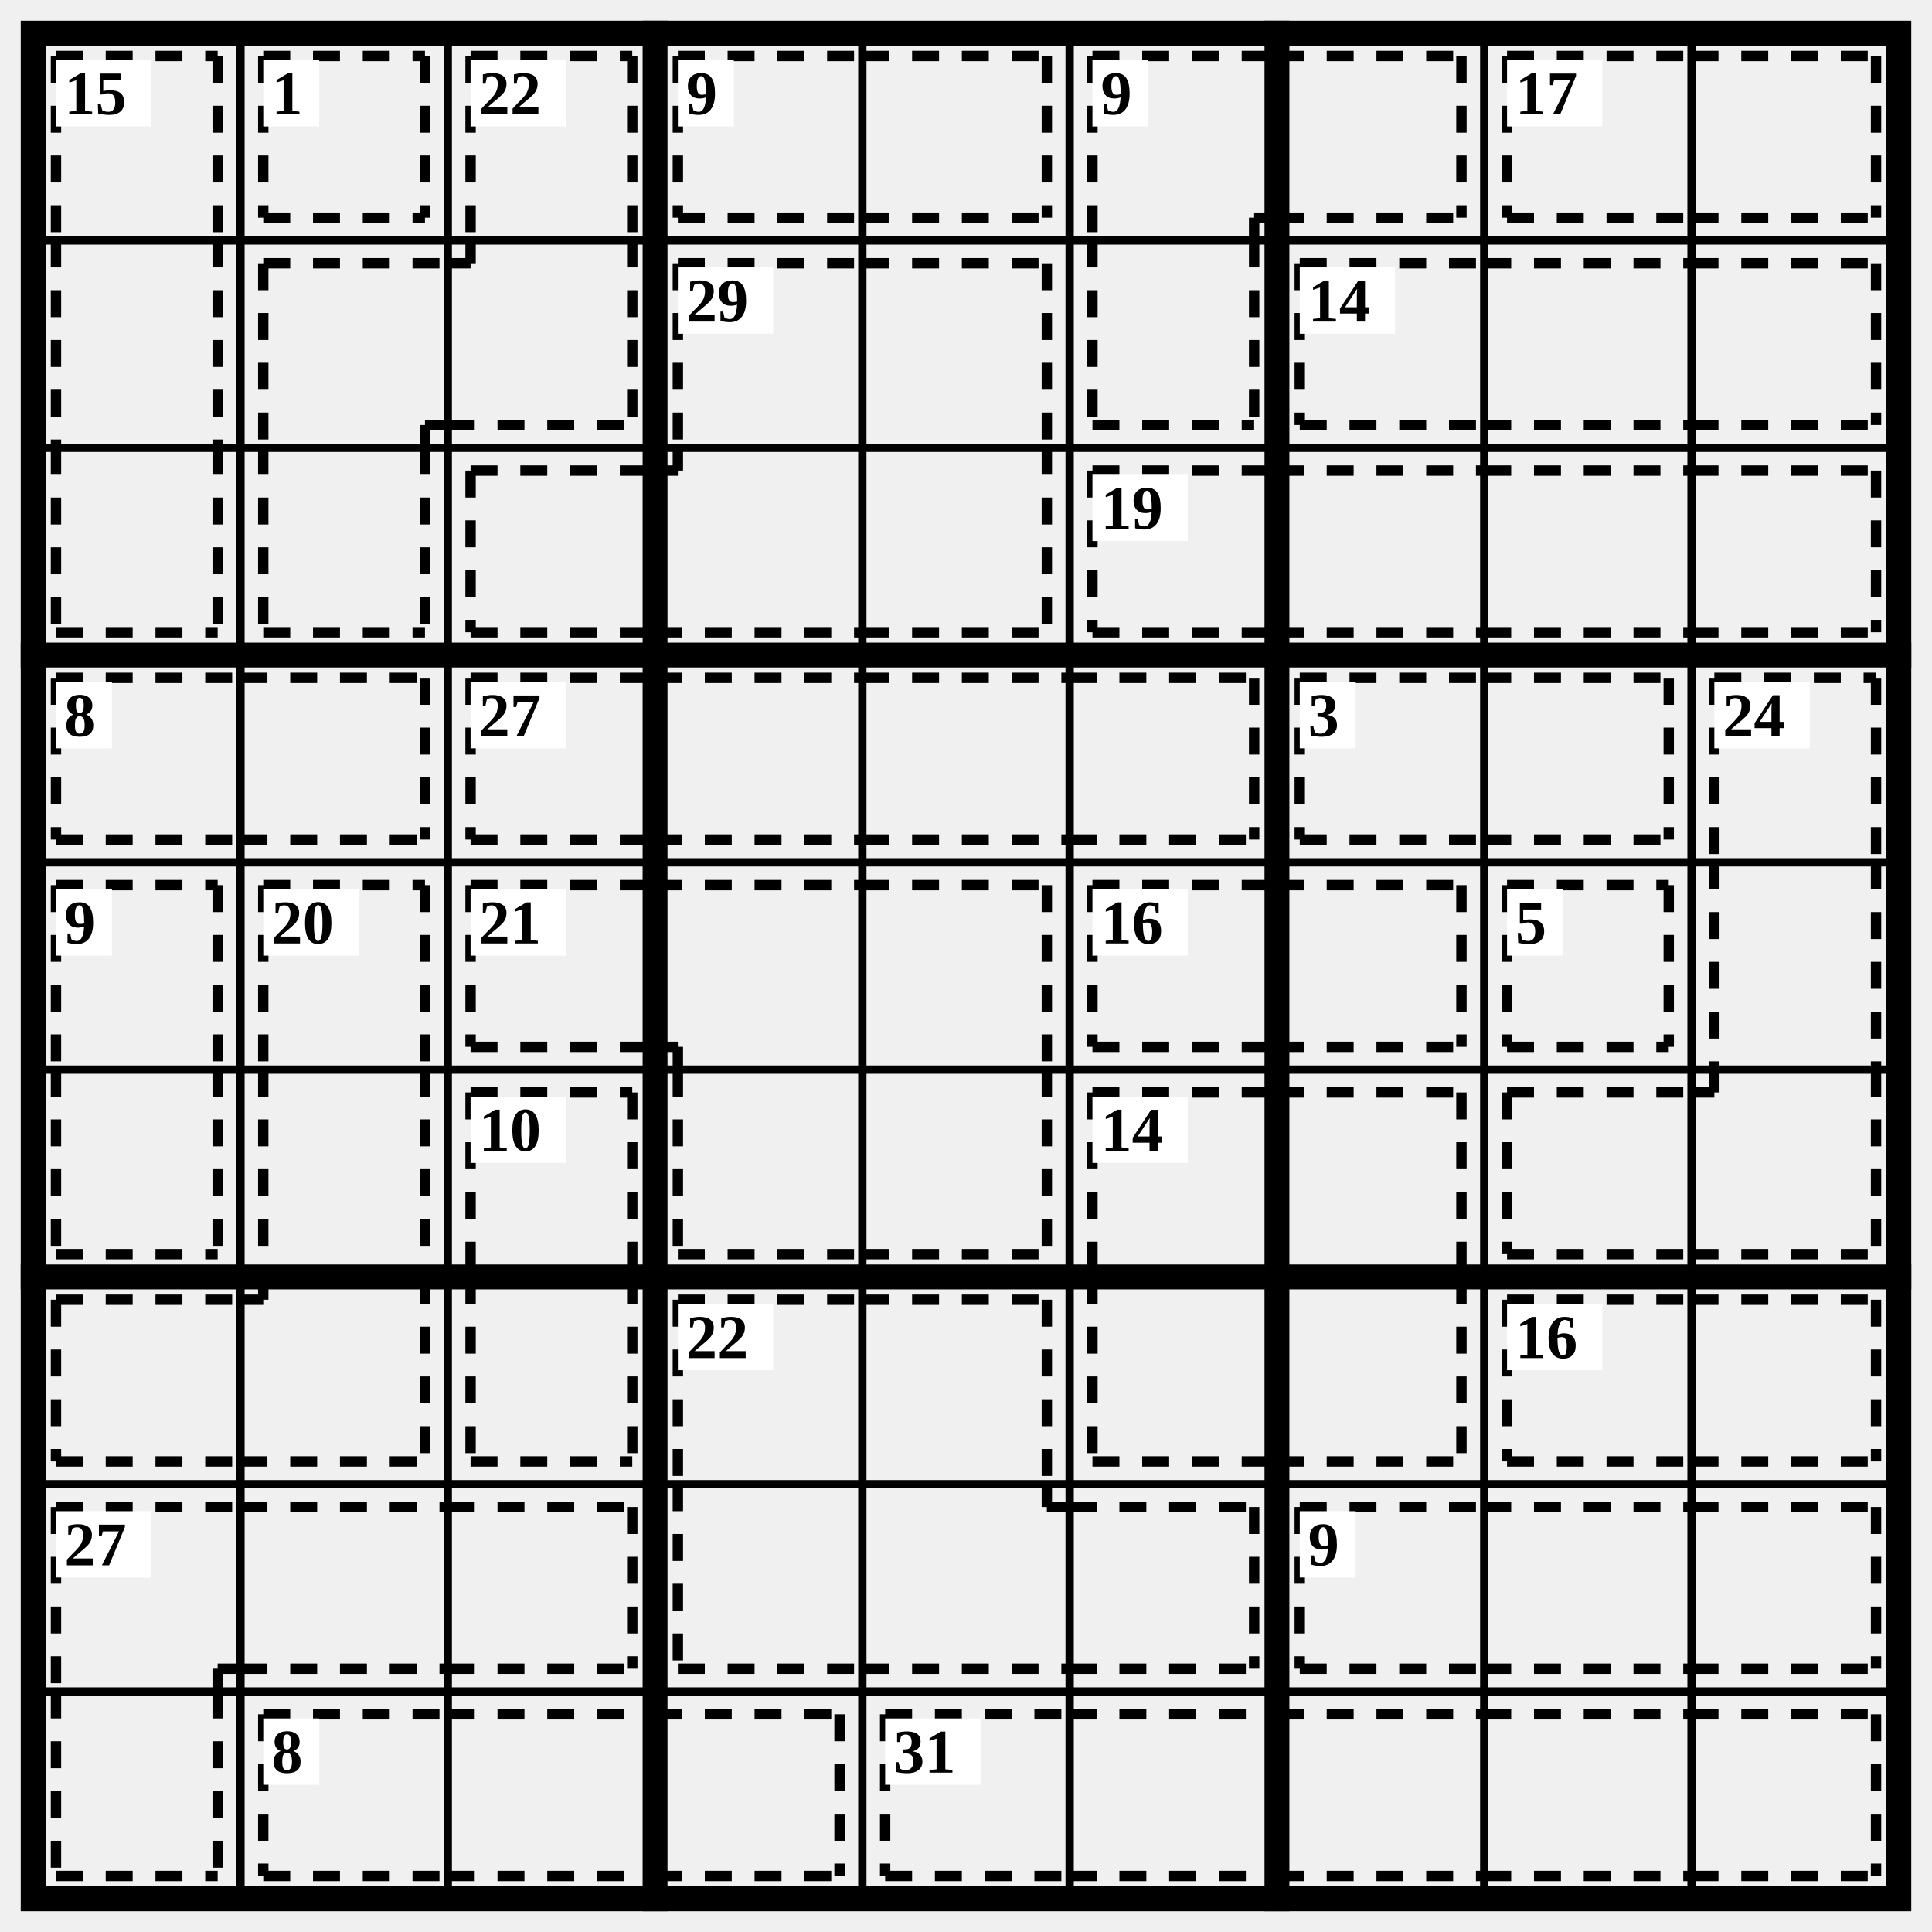
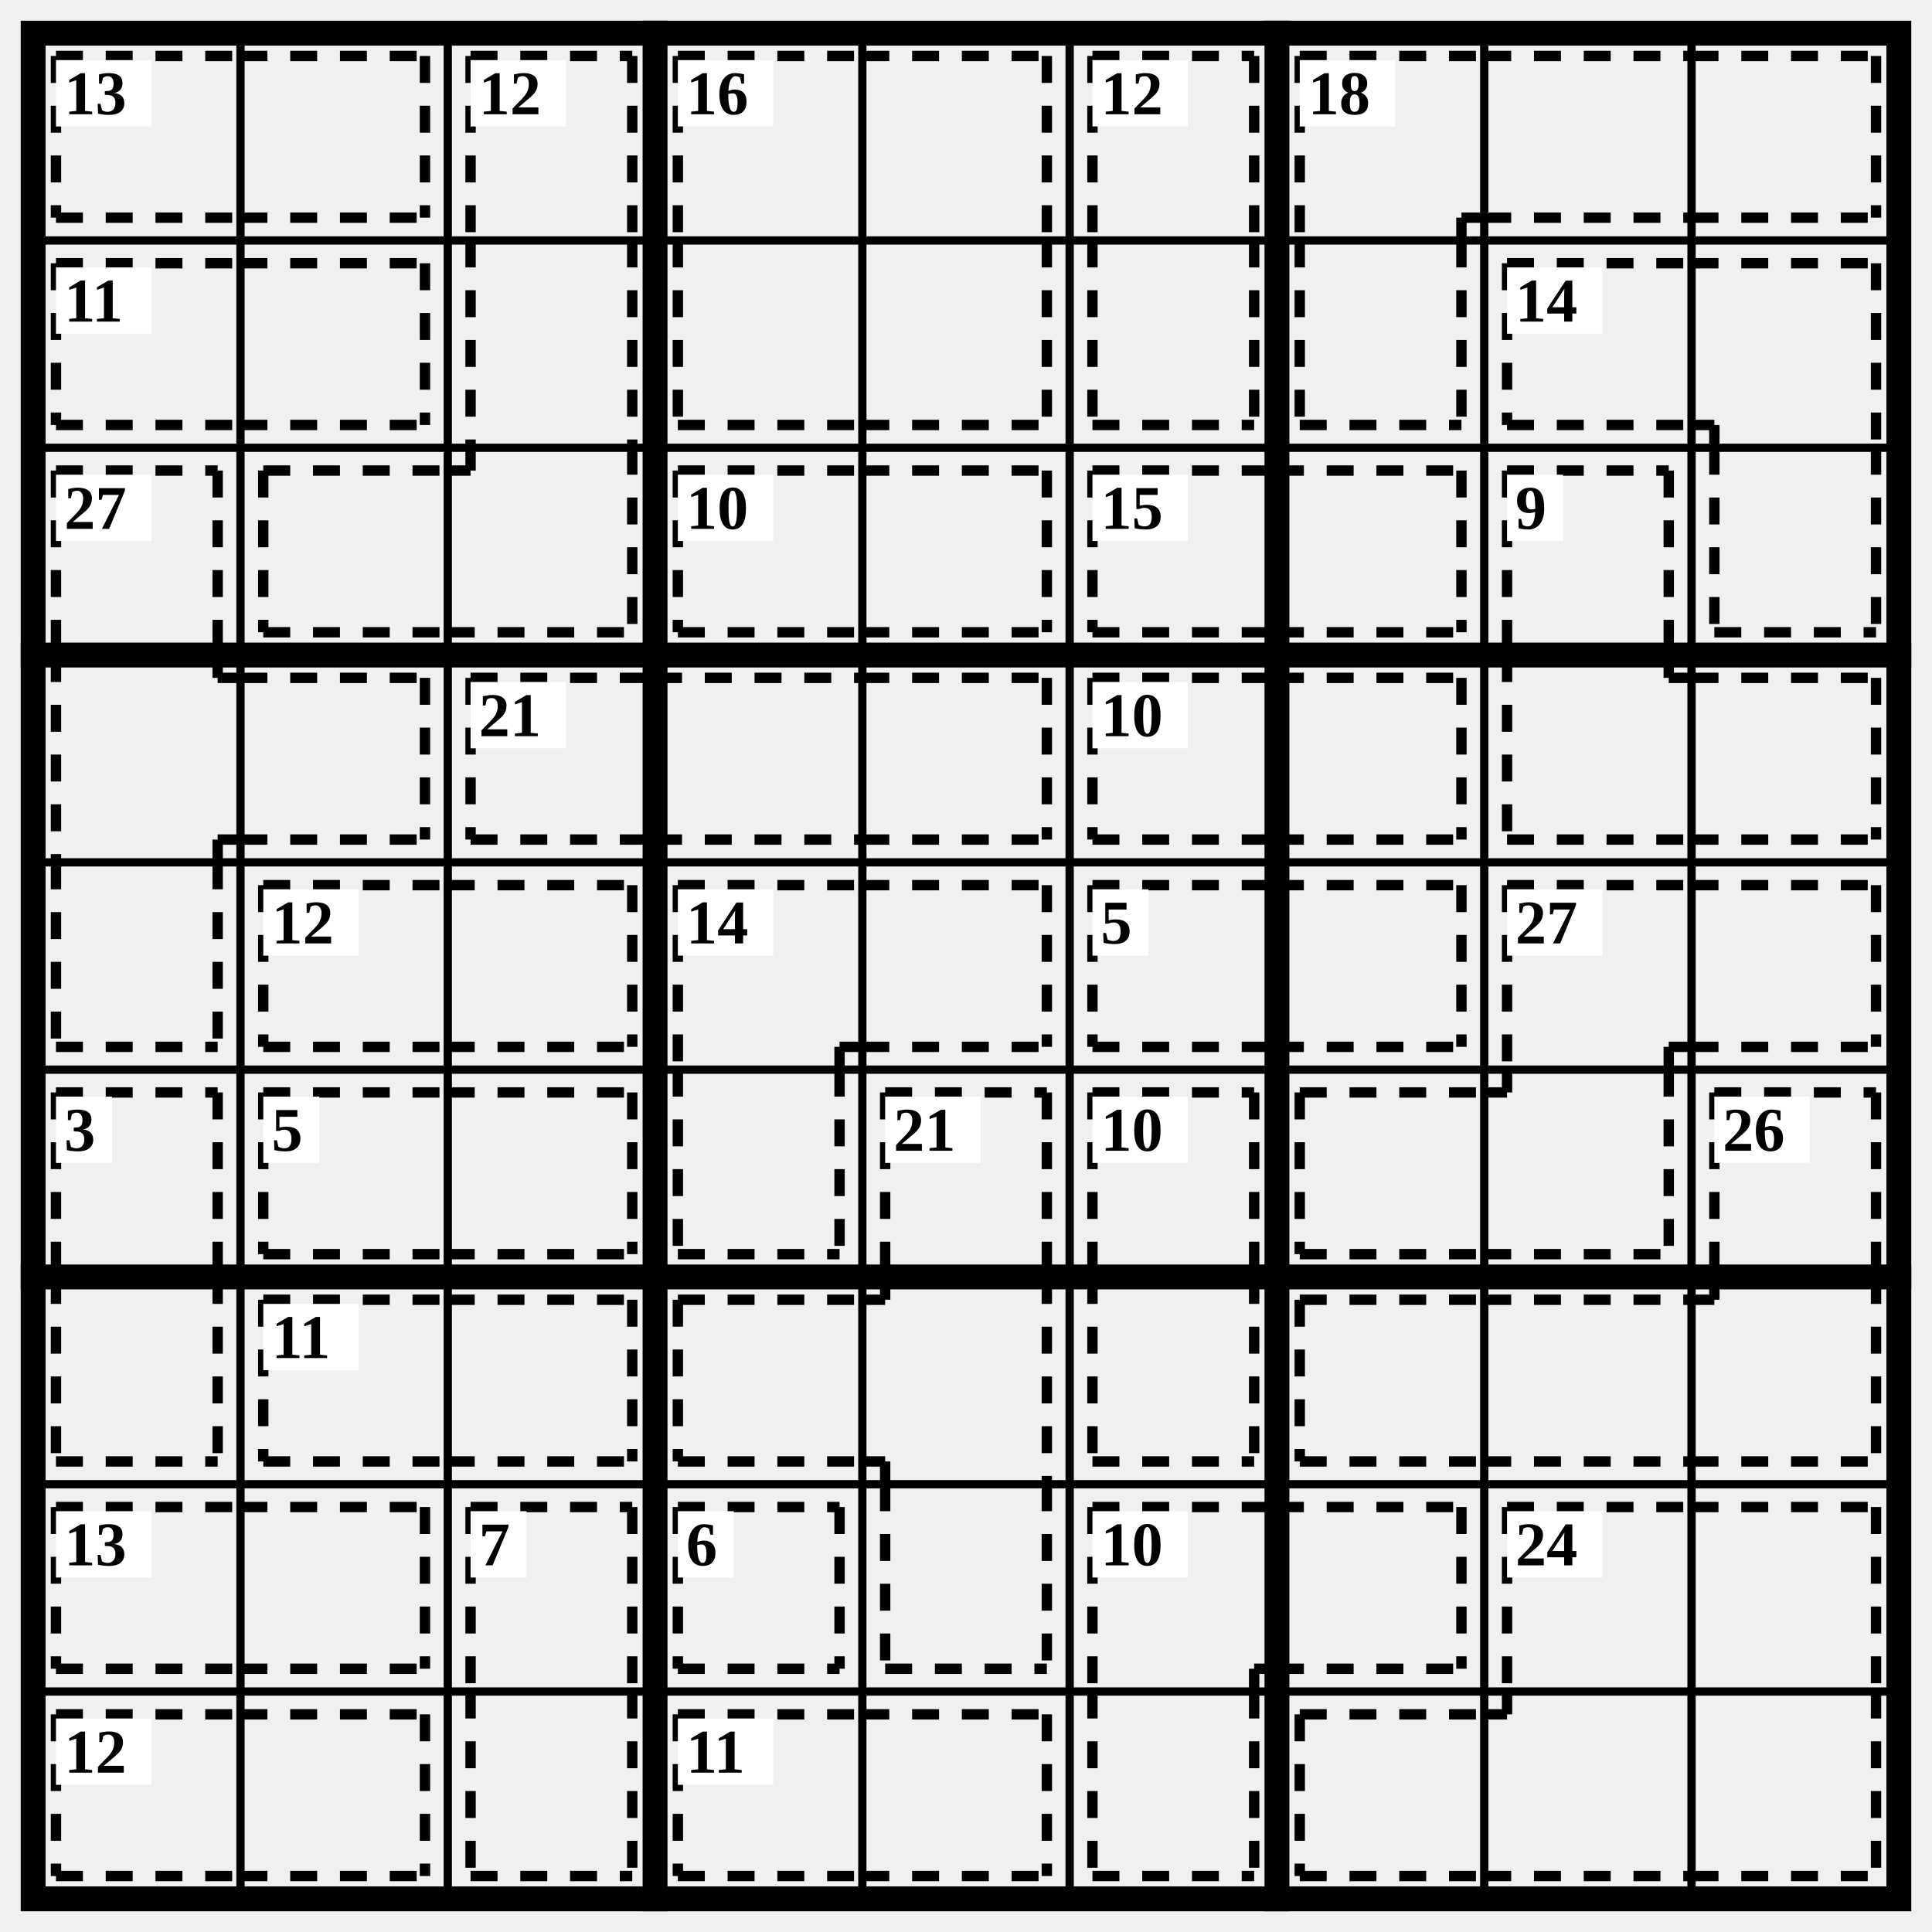
<svg xmlns="http://www.w3.org/2000/svg" class="p" viewBox="0 0 932 932" preserveAspectRatio="xMidYMid meet" shape-rendering="geometricPrecision">
  <path d="M16 116H916M16 216H916M16 416H916M16 516H916M16 716H916M16 816H916M116 16V916M216 16V916M416 16V916M516 16V916M716 16V916M816 16V916" fill="none" stroke="#000" stroke-width="4" stroke-linecap="square" />
  <path d="M16 316H916M16 616H916M316 16V916M616 16V916" fill="none" stroke="#000" stroke-width="12" stroke-linecap="square" />
  <rect x="16" y="16" width="900" height="900" fill="none" stroke="#000" stroke-width="12" />
-   <path d="M27 27L105 27M27 27L27 116M105 27L105 116M27 116L27 216M105 116L105 216M27 305L105 305M27 216L27 305M105 216L105 305" fill="none" stroke="#000" stroke-width="5" stroke-dasharray="13 11" stroke-linecap="butt" />
+   <path d="M27 27L116 27M27 105L116 105M27 27L27 105M116 27L205 27M116 105L205 105M205 27L205 105" fill="none" stroke="#000" stroke-width="5" stroke-dasharray="13 11" stroke-linecap="butt" />
  <rect x="27" y="29" width="46" height="32" fill="#fff" />
-   <text x="31" y="45" font-size="30" text-anchor="start" dominant-baseline="central" fill="#000" font-weight="700">15</text>
-   <path d="M127 27L205 27M127 105L205 105M127 27L127 105M205 27L205 105" fill="none" stroke="#000" stroke-width="5" stroke-dasharray="13 11" stroke-linecap="butt" />
-   <rect x="127" y="29" width="27" height="32" fill="#fff" />
-   <text x="131" y="45" font-size="30" text-anchor="start" dominant-baseline="central" fill="#000" font-weight="700">1</text>
-   <path d="M227 27L305 27M227 27L227 116M305 27L305 116M127 127L216 127M127 127L127 216M205 205L216 205M205 205L205 216M216 205L305 205M305 116L305 205M216 127L227 127M227 116L227 127M127 305L205 305M127 216L127 305M205 216L205 305" fill="none" stroke="#000" stroke-width="5" stroke-dasharray="13 11" stroke-linecap="butt" />
+   <text x="31" y="45" font-size="30" text-anchor="start" dominant-baseline="central" fill="#000" font-weight="700">13</text>
+   <path d="M227 27L305 27M227 27L227 116M305 27L305 116M227 116L227 216M305 116L305 216M127 227L216 227M127 305L216 305M127 227L127 305M216 305L305 305M305 216L305 305M216 227L227 227M227 216L227 227" fill="none" stroke="#000" stroke-width="5" stroke-dasharray="13 11" stroke-linecap="butt" />
  <rect x="227" y="29" width="46" height="32" fill="#fff" />
-   <text x="231" y="45" font-size="30" text-anchor="start" dominant-baseline="central" fill="#000" font-weight="700">22</text>
-   <path d="M327 27L416 27M327 105L416 105M327 27L327 105M416 27L505 27M416 105L505 105M505 27L505 105" fill="none" stroke="#000" stroke-width="5" stroke-dasharray="13 11" stroke-linecap="butt" />
-   <rect x="327" y="29" width="27" height="32" fill="#fff" />
-   <text x="331" y="45" font-size="30" text-anchor="start" dominant-baseline="central" fill="#000" font-weight="700">9</text>
-   <path d="M527 27L616 27M527 27L527 116M605 105L616 105M605 105L605 116M616 27L705 27M616 105L705 105M705 27L705 105M527 205L605 205M527 116L527 205M605 116L605 205" fill="none" stroke="#000" stroke-width="5" stroke-dasharray="13 11" stroke-linecap="butt" />
-   <rect x="527" y="29" width="27" height="32" fill="#fff" />
-   <text x="531" y="45" font-size="30" text-anchor="start" dominant-baseline="central" fill="#000" font-weight="700">9</text>
-   <path d="M727 27L816 27M727 105L816 105M727 27L727 105M816 27L905 27M816 105L905 105M905 27L905 105" fill="none" stroke="#000" stroke-width="5" stroke-dasharray="13 11" stroke-linecap="butt" />
-   <rect x="727" y="29" width="46" height="32" fill="#fff" />
-   <text x="731" y="45" font-size="30" text-anchor="start" dominant-baseline="central" fill="#000" font-weight="700">17</text>
-   <path d="M327 127L416 127M327 127L327 216M416 127L505 127M505 127L505 216M227 227L316 227M227 305L316 305M227 227L227 305M316 305L416 305M316 227L327 227M327 216L327 227M416 305L505 305M505 216L505 305" fill="none" stroke="#000" stroke-width="5" stroke-dasharray="13 11" stroke-linecap="butt" />
-   <rect x="327" y="129" width="46" height="32" fill="#fff" />
-   <text x="331" y="145" font-size="30" text-anchor="start" dominant-baseline="central" fill="#000" font-weight="700">29</text>
-   <path d="M627 127L716 127M627 205L716 205M627 127L627 205M716 127L816 127M716 205L816 205M816 127L905 127M816 205L905 205M905 127L905 205" fill="none" stroke="#000" stroke-width="5" stroke-dasharray="13 11" stroke-linecap="butt" />
-   <rect x="627" y="129" width="46" height="32" fill="#fff" />
-   <text x="631" y="145" font-size="30" text-anchor="start" dominant-baseline="central" fill="#000" font-weight="700">14</text>
-   <path d="M527 227L616 227M527 305L616 305M527 227L527 305M616 227L716 227M616 305L716 305M716 227L816 227M716 305L816 305M816 227L905 227M816 305L905 305M905 227L905 305" fill="none" stroke="#000" stroke-width="5" stroke-dasharray="13 11" stroke-linecap="butt" />
+   <text x="231" y="45" font-size="30" text-anchor="start" dominant-baseline="central" fill="#000" font-weight="700">12</text>
+   <path d="M327 27L416 27M327 27L327 116M416 27L505 27M505 27L505 116M327 205L416 205M327 116L327 205M416 205L505 205M505 116L505 205" fill="none" stroke="#000" stroke-width="5" stroke-dasharray="13 11" stroke-linecap="butt" />
+   <rect x="327" y="29" width="46" height="32" fill="#fff" />
+   <text x="331" y="45" font-size="30" text-anchor="start" dominant-baseline="central" fill="#000" font-weight="700">16</text>
+   <path d="M527 27L605 27M527 27L527 116M605 27L605 116M527 205L605 205M527 116L527 205M605 116L605 205" fill="none" stroke="#000" stroke-width="5" stroke-dasharray="13 11" stroke-linecap="butt" />
+   <rect x="527" y="29" width="46" height="32" fill="#fff" />
+   <text x="531" y="45" font-size="30" text-anchor="start" dominant-baseline="central" fill="#000" font-weight="700">12</text>
+   <path d="M627 27L716 27M627 27L627 116M705 105L716 105M705 105L705 116M716 27L816 27M716 105L816 105M816 27L905 27M816 105L905 105M905 27L905 105M627 205L705 205M627 116L627 205M705 116L705 205" fill="none" stroke="#000" stroke-width="5" stroke-dasharray="13 11" stroke-linecap="butt" />
+   <rect x="627" y="29" width="46" height="32" fill="#fff" />
+   <text x="631" y="45" font-size="30" text-anchor="start" dominant-baseline="central" fill="#000" font-weight="700">18</text>
+   <path d="M27 127L116 127M27 205L116 205M27 127L27 205M116 127L205 127M116 205L205 205M205 127L205 205" fill="none" stroke="#000" stroke-width="5" stroke-dasharray="13 11" stroke-linecap="butt" />
+   <rect x="27" y="129" width="46" height="32" fill="#fff" />
+   <text x="31" y="145" font-size="30" text-anchor="start" dominant-baseline="central" fill="#000" font-weight="700">11</text>
+   <path d="M727 127L816 127M727 205L816 205M727 127L727 205M816 127L905 127M905 127L905 216M816 205L827 205M827 205L827 216M827 305L905 305M827 216L827 305M905 216L905 305" fill="none" stroke="#000" stroke-width="5" stroke-dasharray="13 11" stroke-linecap="butt" />
+   <rect x="727" y="129" width="46" height="32" fill="#fff" />
+   <text x="731" y="145" font-size="30" text-anchor="start" dominant-baseline="central" fill="#000" font-weight="700">14</text>
+   <path d="M27 227L105 227M27 227L27 316M105 227L105 316M27 316L27 416M105 327L116 327M105 316L105 327M105 405L116 405M105 405L105 416M116 327L205 327M116 405L205 405M205 327L205 405M27 505L105 505M27 416L27 505M105 416L105 505" fill="none" stroke="#000" stroke-width="5" stroke-dasharray="13 11" stroke-linecap="butt" />
+   <rect x="27" y="229" width="46" height="32" fill="#fff" />
+   <text x="31" y="245" font-size="30" text-anchor="start" dominant-baseline="central" fill="#000" font-weight="700">27</text>
+   <path d="M327 227L416 227M327 305L416 305M327 227L327 305M416 227L505 227M416 305L505 305M505 227L505 305" fill="none" stroke="#000" stroke-width="5" stroke-dasharray="13 11" stroke-linecap="butt" />
+   <rect x="327" y="229" width="46" height="32" fill="#fff" />
+   <text x="331" y="245" font-size="30" text-anchor="start" dominant-baseline="central" fill="#000" font-weight="700">10</text>
+   <path d="M527 227L616 227M527 305L616 305M527 227L527 305M616 227L705 227M616 305L705 305M705 227L705 305" fill="none" stroke="#000" stroke-width="5" stroke-dasharray="13 11" stroke-linecap="butt" />
  <rect x="527" y="229" width="46" height="32" fill="#fff" />
-   <text x="531" y="245" font-size="30" text-anchor="start" dominant-baseline="central" fill="#000" font-weight="700">19</text>
-   <path d="M27 327L116 327M27 405L116 405M27 327L27 405M116 327L205 327M116 405L205 405M205 327L205 405" fill="none" stroke="#000" stroke-width="5" stroke-dasharray="13 11" stroke-linecap="butt" />
-   <rect x="27" y="329" width="27" height="32" fill="#fff" />
-   <text x="31" y="345" font-size="30" text-anchor="start" dominant-baseline="central" fill="#000" font-weight="700">8</text>
-   <path d="M227 327L316 327M227 405L316 405M227 327L227 405M316 327L416 327M316 405L416 405M416 327L516 327M416 405L516 405M516 327L605 327M516 405L605 405M605 327L605 405" fill="none" stroke="#000" stroke-width="5" stroke-dasharray="13 11" stroke-linecap="butt" />
+   <text x="531" y="245" font-size="30" text-anchor="start" dominant-baseline="central" fill="#000" font-weight="700">15</text>
+   <path d="M727 227L805 227M727 227L727 316M805 227L805 316M727 405L816 405M727 316L727 405M805 327L816 327M805 316L805 327M816 327L905 327M816 405L905 405M905 327L905 405" fill="none" stroke="#000" stroke-width="5" stroke-dasharray="13 11" stroke-linecap="butt" />
+   <rect x="727" y="229" width="27" height="32" fill="#fff" />
+   <text x="731" y="245" font-size="30" text-anchor="start" dominant-baseline="central" fill="#000" font-weight="700">9</text>
+   <path d="M227 327L316 327M227 405L316 405M227 327L227 405M316 327L416 327M316 405L416 405M416 327L505 327M416 405L505 405M505 327L505 405" fill="none" stroke="#000" stroke-width="5" stroke-dasharray="13 11" stroke-linecap="butt" />
  <rect x="227" y="329" width="46" height="32" fill="#fff" />
-   <text x="231" y="345" font-size="30" text-anchor="start" dominant-baseline="central" fill="#000" font-weight="700">27</text>
-   <path d="M627 327L716 327M627 405L716 405M627 327L627 405M716 327L805 327M716 405L805 405M805 327L805 405" fill="none" stroke="#000" stroke-width="5" stroke-dasharray="13 11" stroke-linecap="butt" />
-   <rect x="627" y="329" width="27" height="32" fill="#fff" />
-   <text x="631" y="345" font-size="30" text-anchor="start" dominant-baseline="central" fill="#000" font-weight="700">3</text>
-   <path d="M827 327L905 327M827 327L827 416M905 327L905 416M827 416L827 516M905 416L905 516M727 527L816 527M727 605L816 605M727 527L727 605M816 605L905 605M905 516L905 605M816 527L827 527M827 516L827 527" fill="none" stroke="#000" stroke-width="5" stroke-dasharray="13 11" stroke-linecap="butt" />
-   <rect x="827" y="329" width="46" height="32" fill="#fff" />
-   <text x="831" y="345" font-size="30" text-anchor="start" dominant-baseline="central" fill="#000" font-weight="700">24</text>
-   <path d="M27 427L105 427M27 427L27 516M105 427L105 516M27 605L105 605M27 516L27 605M105 516L105 605" fill="none" stroke="#000" stroke-width="5" stroke-dasharray="13 11" stroke-linecap="butt" />
-   <rect x="27" y="429" width="27" height="32" fill="#fff" />
-   <text x="31" y="445" font-size="30" text-anchor="start" dominant-baseline="central" fill="#000" font-weight="700">9</text>
-   <path d="M127 427L205 427M127 427L127 516M205 427L205 516M127 516L127 616M205 516L205 616M27 627L116 627M27 705L116 705M27 627L27 705M116 705L205 705M205 616L205 705M116 627L127 627M127 616L127 627" fill="none" stroke="#000" stroke-width="5" stroke-dasharray="13 11" stroke-linecap="butt" />
+   <text x="231" y="345" font-size="30" text-anchor="start" dominant-baseline="central" fill="#000" font-weight="700">21</text>
+   <path d="M527 327L616 327M527 405L616 405M527 327L527 405M616 327L705 327M616 405L705 405M705 327L705 405" fill="none" stroke="#000" stroke-width="5" stroke-dasharray="13 11" stroke-linecap="butt" />
+   <rect x="527" y="329" width="46" height="32" fill="#fff" />
+   <text x="531" y="345" font-size="30" text-anchor="start" dominant-baseline="central" fill="#000" font-weight="700">10</text>
+   <path d="M127 427L216 427M127 505L216 505M127 427L127 505M216 427L305 427M216 505L305 505M305 427L305 505" fill="none" stroke="#000" stroke-width="5" stroke-dasharray="13 11" stroke-linecap="butt" />
  <rect x="127" y="429" width="46" height="32" fill="#fff" />
-   <text x="131" y="445" font-size="30" text-anchor="start" dominant-baseline="central" fill="#000" font-weight="700">20</text>
-   <path d="M227 427L316 427M227 505L316 505M227 427L227 505M316 427L416 427M316 505L327 505M327 505L327 516M416 427L505 427M505 427L505 516M327 605L416 605M327 516L327 605M416 605L505 605M505 516L505 605" fill="none" stroke="#000" stroke-width="5" stroke-dasharray="13 11" stroke-linecap="butt" />
-   <rect x="227" y="429" width="46" height="32" fill="#fff" />
-   <text x="231" y="445" font-size="30" text-anchor="start" dominant-baseline="central" fill="#000" font-weight="700">21</text>
+   <text x="131" y="445" font-size="30" text-anchor="start" dominant-baseline="central" fill="#000" font-weight="700">12</text>
+   <path d="M327 427L416 427M327 427L327 516M405 505L416 505M405 505L405 516M416 427L505 427M416 505L505 505M505 427L505 505M327 605L405 605M327 516L327 605M405 516L405 605" fill="none" stroke="#000" stroke-width="5" stroke-dasharray="13 11" stroke-linecap="butt" />
+   <rect x="327" y="429" width="46" height="32" fill="#fff" />
+   <text x="331" y="445" font-size="30" text-anchor="start" dominant-baseline="central" fill="#000" font-weight="700">14</text>
  <path d="M527 427L616 427M527 505L616 505M527 427L527 505M616 427L705 427M616 505L705 505M705 427L705 505" fill="none" stroke="#000" stroke-width="5" stroke-dasharray="13 11" stroke-linecap="butt" />
-   <rect x="527" y="429" width="46" height="32" fill="#fff" />
-   <text x="531" y="445" font-size="30" text-anchor="start" dominant-baseline="central" fill="#000" font-weight="700">16</text>
-   <path d="M727 427L805 427M727 505L805 505M727 427L727 505M805 427L805 505" fill="none" stroke="#000" stroke-width="5" stroke-dasharray="13 11" stroke-linecap="butt" />
-   <rect x="727" y="429" width="27" height="32" fill="#fff" />
-   <text x="731" y="445" font-size="30" text-anchor="start" dominant-baseline="central" fill="#000" font-weight="700">5</text>
-   <path d="M227 527L305 527M227 527L227 616M305 527L305 616M227 705L305 705M227 616L227 705M305 616L305 705" fill="none" stroke="#000" stroke-width="5" stroke-dasharray="13 11" stroke-linecap="butt" />
-   <rect x="227" y="529" width="46" height="32" fill="#fff" />
-   <text x="231" y="545" font-size="30" text-anchor="start" dominant-baseline="central" fill="#000" font-weight="700">10</text>
-   <path d="M527 527L616 527M527 527L527 616M616 527L705 527M705 527L705 616M527 705L616 705M527 616L527 705M616 705L705 705M705 616L705 705" fill="none" stroke="#000" stroke-width="5" stroke-dasharray="13 11" stroke-linecap="butt" />
+   <rect x="527" y="429" width="27" height="32" fill="#fff" />
+   <text x="531" y="445" font-size="30" text-anchor="start" dominant-baseline="central" fill="#000" font-weight="700">5</text>
+   <path d="M727 427L816 427M727 427L727 516M805 505L816 505M805 505L805 516M816 427L905 427M816 505L905 505M905 427L905 505M627 527L716 527M627 605L716 605M627 527L627 605M716 605L805 605M805 516L805 605M716 527L727 527M727 516L727 527" fill="none" stroke="#000" stroke-width="5" stroke-dasharray="13 11" stroke-linecap="butt" />
+   <rect x="727" y="429" width="46" height="32" fill="#fff" />
+   <text x="731" y="445" font-size="30" text-anchor="start" dominant-baseline="central" fill="#000" font-weight="700">27</text>
+   <path d="M27 527L105 527M27 527L27 616M105 527L105 616M27 705L105 705M27 616L27 705M105 616L105 705" fill="none" stroke="#000" stroke-width="5" stroke-dasharray="13 11" stroke-linecap="butt" />
+   <rect x="27" y="529" width="27" height="32" fill="#fff" />
+   <text x="31" y="545" font-size="30" text-anchor="start" dominant-baseline="central" fill="#000" font-weight="700">3</text>
+   <path d="M127 527L216 527M127 605L216 605M127 527L127 605M216 527L305 527M216 605L305 605M305 527L305 605" fill="none" stroke="#000" stroke-width="5" stroke-dasharray="13 11" stroke-linecap="butt" />
+   <rect x="127" y="529" width="27" height="32" fill="#fff" />
+   <text x="131" y="545" font-size="30" text-anchor="start" dominant-baseline="central" fill="#000" font-weight="700">5</text>
+   <path d="M427 527L505 527M427 527L427 616M505 527L505 616M327 627L416 627M327 705L416 705M327 627L327 705M505 616L505 716M416 627L427 627M427 616L427 627M416 705L427 705M427 705L427 716M427 805L505 805M427 716L427 805M505 716L505 805" fill="none" stroke="#000" stroke-width="5" stroke-dasharray="13 11" stroke-linecap="butt" />
+   <rect x="427" y="529" width="46" height="32" fill="#fff" />
+   <text x="431" y="545" font-size="30" text-anchor="start" dominant-baseline="central" fill="#000" font-weight="700">21</text>
+   <path d="M527 527L605 527M527 527L527 616M605 527L605 616M527 705L605 705M527 616L527 705M605 616L605 705" fill="none" stroke="#000" stroke-width="5" stroke-dasharray="13 11" stroke-linecap="butt" />
  <rect x="527" y="529" width="46" height="32" fill="#fff" />
-   <text x="531" y="545" font-size="30" text-anchor="start" dominant-baseline="central" fill="#000" font-weight="700">14</text>
-   <path d="M327 627L416 627M327 627L327 716M416 627L505 627M505 627L505 716M327 805L416 805M327 716L327 805M416 805L516 805M505 727L516 727M505 716L505 727M516 727L605 727M516 805L605 805M605 727L605 805" fill="none" stroke="#000" stroke-width="5" stroke-dasharray="13 11" stroke-linecap="butt" />
-   <rect x="327" y="629" width="46" height="32" fill="#fff" />
-   <text x="331" y="645" font-size="30" text-anchor="start" dominant-baseline="central" fill="#000" font-weight="700">22</text>
-   <path d="M727 627L816 627M727 705L816 705M727 627L727 705M816 627L905 627M816 705L905 705M905 627L905 705" fill="none" stroke="#000" stroke-width="5" stroke-dasharray="13 11" stroke-linecap="butt" />
-   <rect x="727" y="629" width="46" height="32" fill="#fff" />
-   <text x="731" y="645" font-size="30" text-anchor="start" dominant-baseline="central" fill="#000" font-weight="700">16</text>
-   <path d="M27 727L116 727M27 727L27 816M105 805L116 805M105 805L105 816M116 727L216 727M116 805L216 805M216 727L305 727M216 805L305 805M305 727L305 805M27 905L105 905M27 816L27 905M105 816L105 905" fill="none" stroke="#000" stroke-width="5" stroke-dasharray="13 11" stroke-linecap="butt" />
+   <text x="531" y="545" font-size="30" text-anchor="start" dominant-baseline="central" fill="#000" font-weight="700">10</text>
+   <path d="M827 527L905 527M827 527L827 616M905 527L905 616M627 627L716 627M627 705L716 705M627 627L627 705M716 627L816 627M716 705L816 705M816 705L905 705M905 616L905 705M816 627L827 627M827 616L827 627" fill="none" stroke="#000" stroke-width="5" stroke-dasharray="13 11" stroke-linecap="butt" />
+   <rect x="827" y="529" width="46" height="32" fill="#fff" />
+   <text x="831" y="545" font-size="30" text-anchor="start" dominant-baseline="central" fill="#000" font-weight="700">26</text>
+   <path d="M127 627L216 627M127 705L216 705M127 627L127 705M216 627L305 627M216 705L305 705M305 627L305 705" fill="none" stroke="#000" stroke-width="5" stroke-dasharray="13 11" stroke-linecap="butt" />
+   <rect x="127" y="629" width="46" height="32" fill="#fff" />
+   <text x="131" y="645" font-size="30" text-anchor="start" dominant-baseline="central" fill="#000" font-weight="700">11</text>
+   <path d="M27 727L116 727M27 805L116 805M27 727L27 805M116 727L205 727M116 805L205 805M205 727L205 805" fill="none" stroke="#000" stroke-width="5" stroke-dasharray="13 11" stroke-linecap="butt" />
  <rect x="27" y="729" width="46" height="32" fill="#fff" />
-   <text x="31" y="745" font-size="30" text-anchor="start" dominant-baseline="central" fill="#000" font-weight="700">27</text>
-   <path d="M627 727L716 727M627 805L716 805M627 727L627 805M716 727L816 727M716 805L816 805M816 727L905 727M816 805L905 805M905 727L905 805" fill="none" stroke="#000" stroke-width="5" stroke-dasharray="13 11" stroke-linecap="butt" />
-   <rect x="627" y="729" width="27" height="32" fill="#fff" />
-   <text x="631" y="745" font-size="30" text-anchor="start" dominant-baseline="central" fill="#000" font-weight="700">9</text>
-   <path d="M127 827L216 827M127 905L216 905M127 827L127 905M216 827L316 827M216 905L316 905M316 827L405 827M316 905L405 905M405 827L405 905" fill="none" stroke="#000" stroke-width="5" stroke-dasharray="13 11" stroke-linecap="butt" />
-   <rect x="127" y="829" width="27" height="32" fill="#fff" />
-   <text x="131" y="845" font-size="30" text-anchor="start" dominant-baseline="central" fill="#000" font-weight="700">8</text>
-   <path d="M427 827L516 827M427 905L516 905M427 827L427 905M516 827L616 827M516 905L616 905M616 827L716 827M616 905L716 905M716 827L816 827M716 905L816 905M816 827L905 827M816 905L905 905M905 827L905 905" fill="none" stroke="#000" stroke-width="5" stroke-dasharray="13 11" stroke-linecap="butt" />
-   <rect x="427" y="829" width="46" height="32" fill="#fff" />
-   <text x="431" y="845" font-size="30" text-anchor="start" dominant-baseline="central" fill="#000" font-weight="700">31</text>
+   <text x="31" y="745" font-size="30" text-anchor="start" dominant-baseline="central" fill="#000" font-weight="700">13</text>
+   <path d="M227 727L305 727M227 727L227 816M305 727L305 816M227 905L305 905M227 816L227 905M305 816L305 905" fill="none" stroke="#000" stroke-width="5" stroke-dasharray="13 11" stroke-linecap="butt" />
+   <rect x="227" y="729" width="27" height="32" fill="#fff" />
+   <text x="231" y="745" font-size="30" text-anchor="start" dominant-baseline="central" fill="#000" font-weight="700">7</text>
+   <path d="M327 727L405 727M327 805L405 805M327 727L327 805M405 727L405 805" fill="none" stroke="#000" stroke-width="5" stroke-dasharray="13 11" stroke-linecap="butt" />
+   <rect x="327" y="729" width="27" height="32" fill="#fff" />
+   <text x="331" y="745" font-size="30" text-anchor="start" dominant-baseline="central" fill="#000" font-weight="700">6</text>
+   <path d="M527 727L616 727M527 727L527 816M605 805L616 805M605 805L605 816M616 727L705 727M616 805L705 805M705 727L705 805M527 905L605 905M527 816L527 905M605 816L605 905" fill="none" stroke="#000" stroke-width="5" stroke-dasharray="13 11" stroke-linecap="butt" />
+   <rect x="527" y="729" width="46" height="32" fill="#fff" />
+   <text x="531" y="745" font-size="30" text-anchor="start" dominant-baseline="central" fill="#000" font-weight="700">10</text>
+   <path d="M727 727L816 727M727 727L727 816M816 727L905 727M905 727L905 816M627 827L716 827M627 905L716 905M627 827L627 905M716 905L816 905M716 827L727 827M727 816L727 827M816 905L905 905M905 816L905 905" fill="none" stroke="#000" stroke-width="5" stroke-dasharray="13 11" stroke-linecap="butt" />
+   <rect x="727" y="729" width="46" height="32" fill="#fff" />
+   <text x="731" y="745" font-size="30" text-anchor="start" dominant-baseline="central" fill="#000" font-weight="700">24</text>
+   <path d="M27 827L116 827M27 905L116 905M27 827L27 905M116 827L205 827M116 905L205 905M205 827L205 905" fill="none" stroke="#000" stroke-width="5" stroke-dasharray="13 11" stroke-linecap="butt" />
+   <rect x="27" y="829" width="46" height="32" fill="#fff" />
+   <text x="31" y="845" font-size="30" text-anchor="start" dominant-baseline="central" fill="#000" font-weight="700">12</text>
+   <path d="M327 827L416 827M327 905L416 905M327 827L327 905M416 827L505 827M416 905L505 905M505 827L505 905" fill="none" stroke="#000" stroke-width="5" stroke-dasharray="13 11" stroke-linecap="butt" />
+   <rect x="327" y="829" width="46" height="32" fill="#fff" />
+   <text x="331" y="845" font-size="30" text-anchor="start" dominant-baseline="central" fill="#000" font-weight="700">11</text>
</svg>
